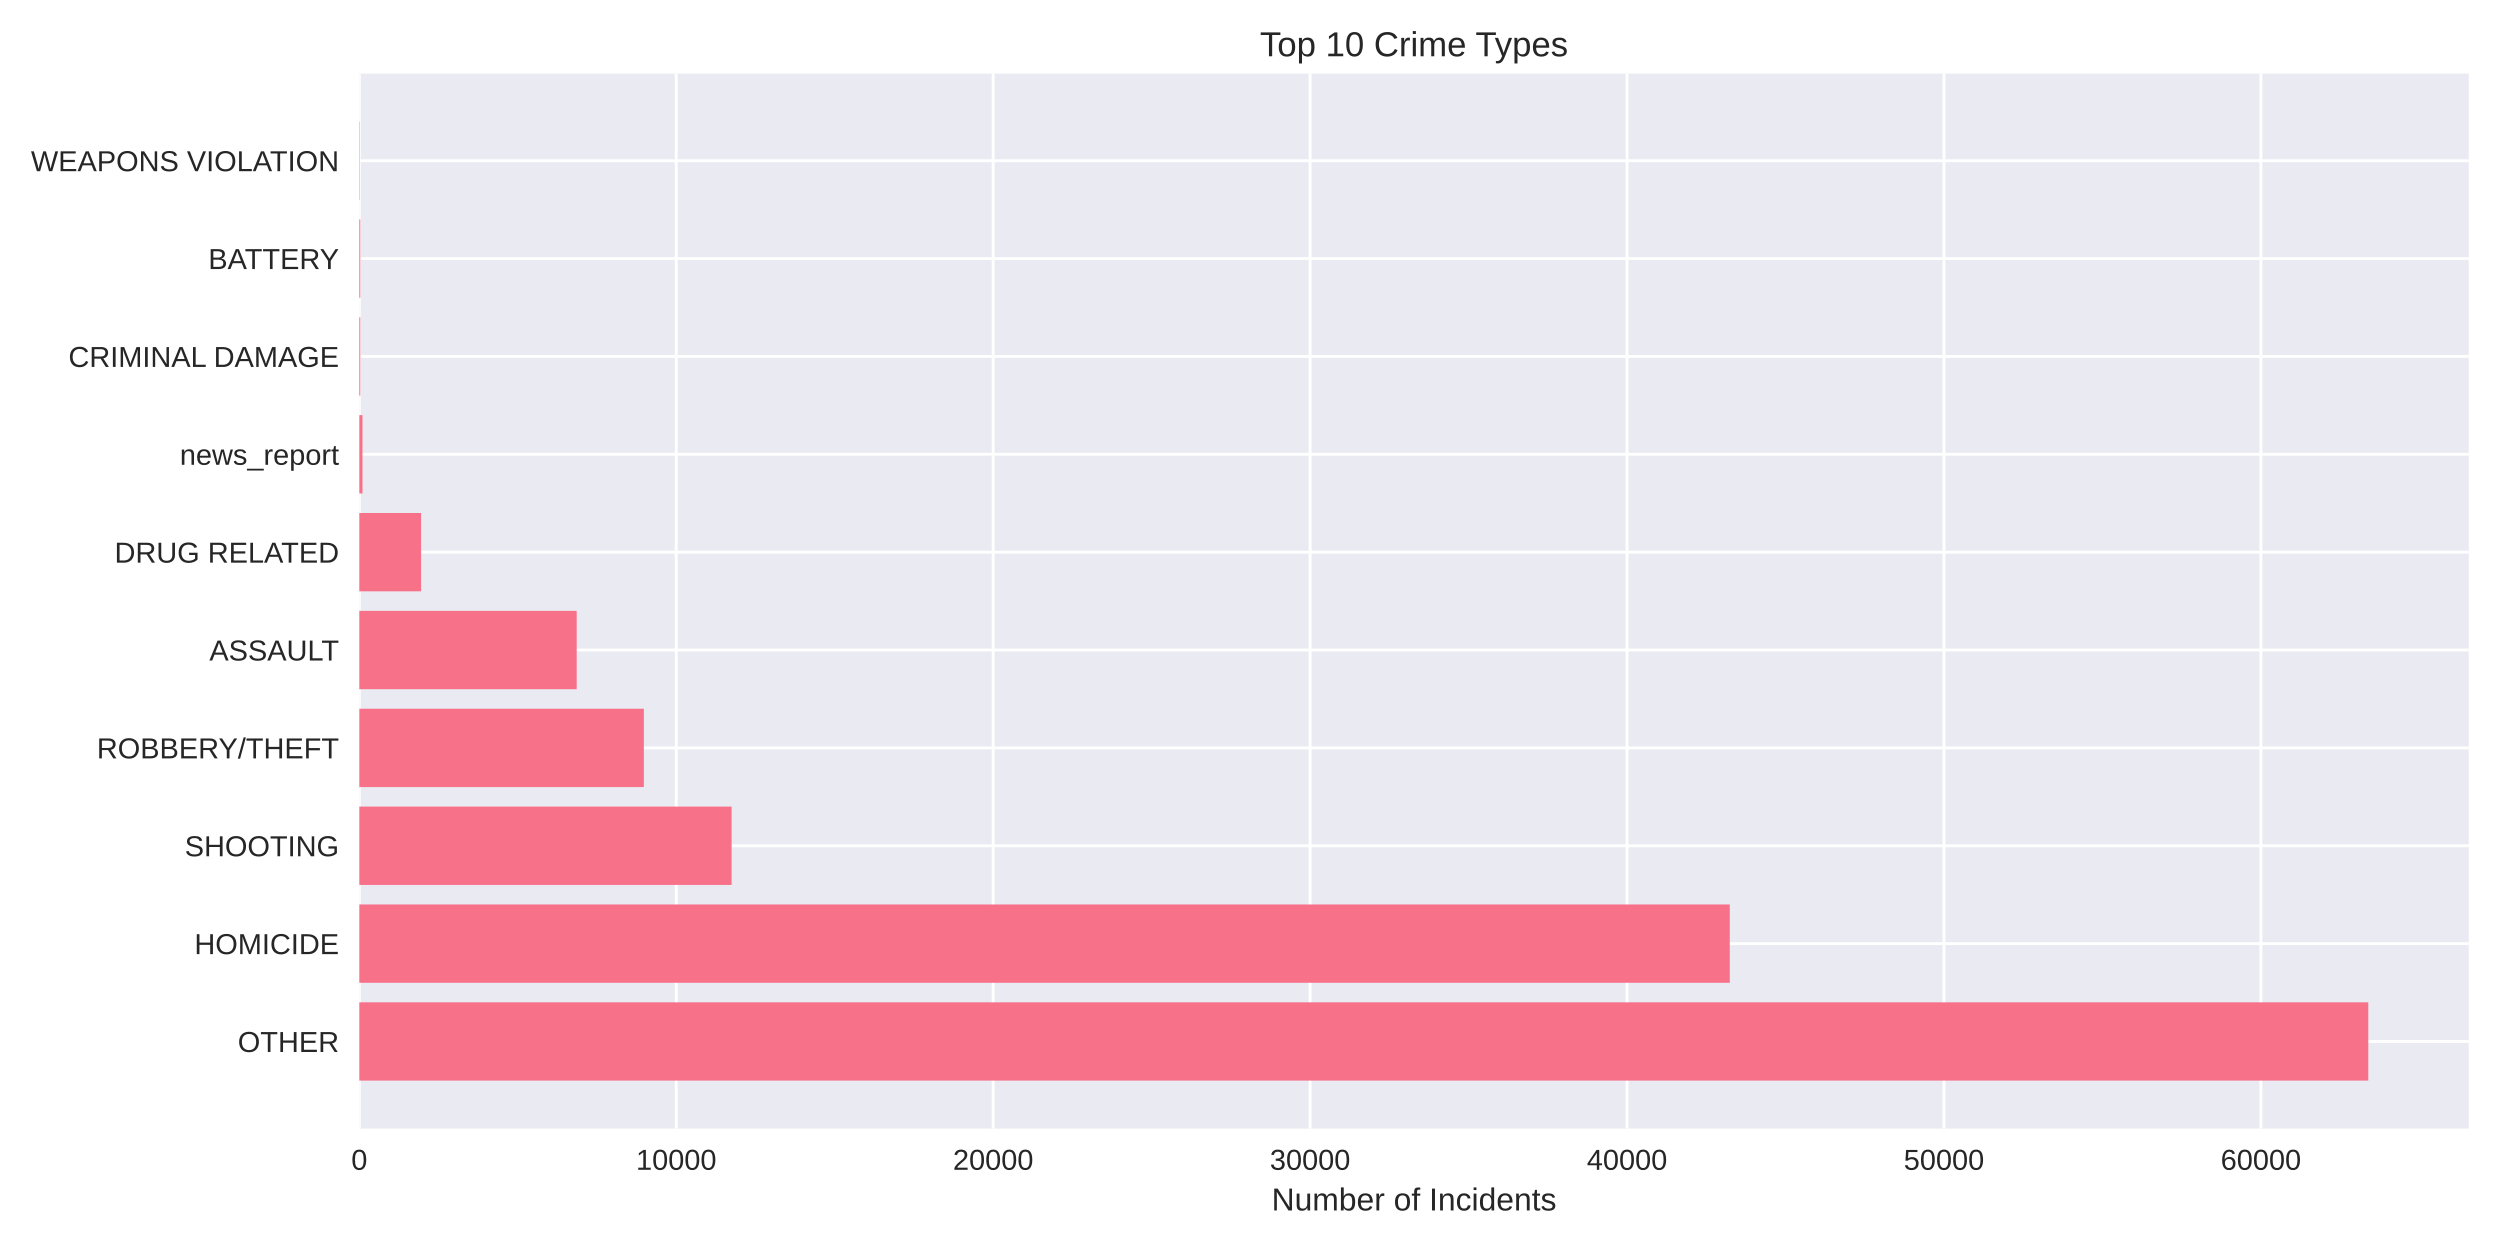
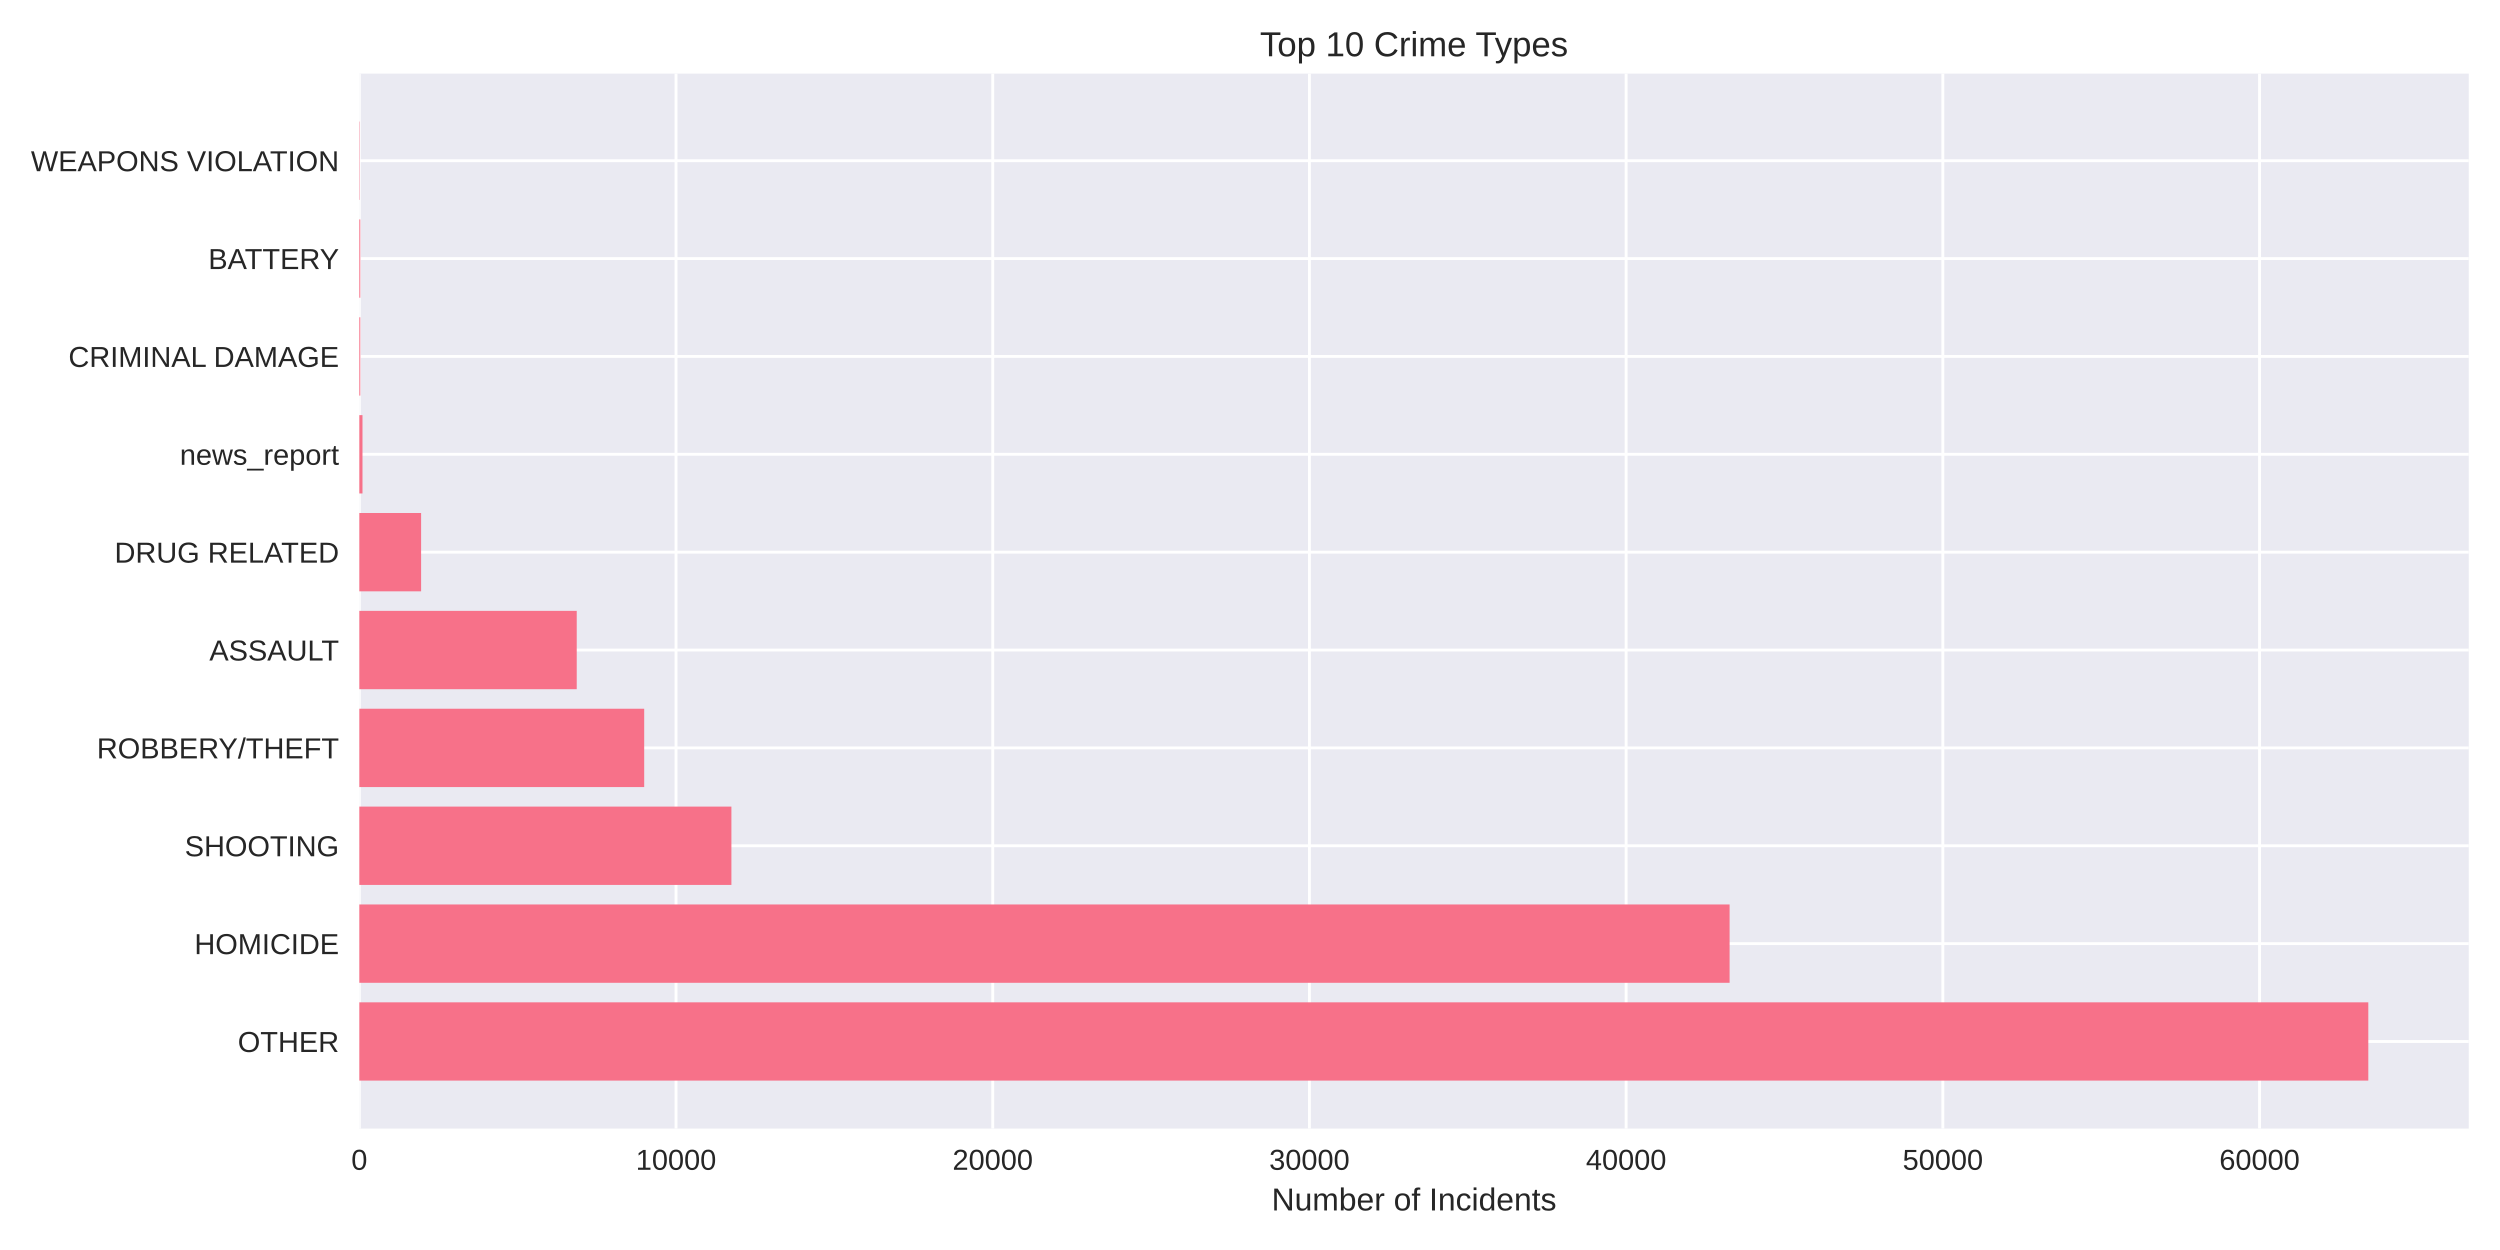
<svg xmlns="http://www.w3.org/2000/svg" width="864pt" height="432pt" viewBox="0 0 864 432" version="1.1">
  <defs>
    <style type="text/css">*{stroke-linejoin: round; stroke-linecap: butt}</style>
  </defs>
  <g id="figure_1">
    <g id="patch_1">
      <path d="M 0 432  L 864 432  L 864 0  L 0 0  z " style="fill: #ffffff" />
    </g>
    <g id="axes_1">
      <g id="patch_2">
        <path d="M 124.18 390.04  L 853.2 390.04  L 853.2 25.44  L 124.18 25.44  z " style="fill: #eaeaf2" />
      </g>
      <g id="matplotlib.axis_1">
        <g id="xtick_1">
          <g id="line2d_1">
-             <path d="M 124.18 390.04  L 124.18 25.44  " clip-path="url(#p36cc4be2c2)" style="fill: none; stroke: #ffffff; stroke-linecap: round" />
+             <path d="M 124.18 390.04  L 124.18 25.44  " clip-path="url(#peaed8dc1fd)" style="fill: none; stroke: #ffffff; stroke-linecap: round" />
          </g>
          <g id="line2d_2" />
          <g id="text_1">
            <text style="fill: #262626; font: 10px 'Arial', 'Liberation Sans', 'DejaVu Sans', 'Bitstream Vera Sans', sans-serif; text-anchor: middle" x="124.18" y="404.287" transform="rotate(-0 124.18 404.2869)">0</text>
          </g>
        </g>
        <g id="xtick_2">
          <g id="line2d_3">
-             <path d="M 233.711 390.04  L 233.711 25.44  " clip-path="url(#p36cc4be2c2)" style="fill: none; stroke: #ffffff; stroke-linecap: round" />
+             <path d="M 233.633 390.04  L 233.633 25.44  " clip-path="url(#peaed8dc1fd)" style="fill: none; stroke: #ffffff; stroke-linecap: round" />
          </g>
          <g id="line2d_4" />
          <g id="text_2">
-             <text style="fill: #262626; font: 10px 'Arial', 'Liberation Sans', 'DejaVu Sans', 'Bitstream Vera Sans', sans-serif; text-anchor: middle" x="233.711" y="404.287" transform="rotate(-0 233.7108 404.2869)">10000</text>
+             <text style="fill: #262626; font: 10px 'Arial', 'Liberation Sans', 'DejaVu Sans', 'Bitstream Vera Sans', sans-serif; text-anchor: middle" x="233.633" y="404.287" transform="rotate(-0 233.6331 404.2869)">10000</text>
          </g>
        </g>
        <g id="xtick_3">
          <g id="line2d_5">
-             <path d="M 343.242 390.04  L 343.242 25.44  " clip-path="url(#p36cc4be2c2)" style="fill: none; stroke: #ffffff; stroke-linecap: round" />
+             <path d="M 343.086 390.04  L 343.086 25.44  " clip-path="url(#peaed8dc1fd)" style="fill: none; stroke: #ffffff; stroke-linecap: round" />
          </g>
          <g id="line2d_6" />
          <g id="text_3">
-             <text style="fill: #262626; font: 10px 'Arial', 'Liberation Sans', 'DejaVu Sans', 'Bitstream Vera Sans', sans-serif; text-anchor: middle" x="343.242" y="404.287" transform="rotate(-0 343.2416 404.2869)">20000</text>
+             <text style="fill: #262626; font: 10px 'Arial', 'Liberation Sans', 'DejaVu Sans', 'Bitstream Vera Sans', sans-serif; text-anchor: middle" x="343.086" y="404.287" transform="rotate(-0 343.0862 404.2869)">20000</text>
          </g>
        </g>
        <g id="xtick_4">
          <g id="line2d_7">
-             <path d="M 452.772 390.04  L 452.772 25.44  " clip-path="url(#p36cc4be2c2)" style="fill: none; stroke: #ffffff; stroke-linecap: round" />
+             <path d="M 452.539 390.04  L 452.539 25.44  " clip-path="url(#peaed8dc1fd)" style="fill: none; stroke: #ffffff; stroke-linecap: round" />
          </g>
          <g id="line2d_8" />
          <g id="text_4">
-             <text style="fill: #262626; font: 10px 'Arial', 'Liberation Sans', 'DejaVu Sans', 'Bitstream Vera Sans', sans-serif; text-anchor: middle" x="452.772" y="404.287" transform="rotate(-0 452.7724 404.2869)">30000</text>
+             <text style="fill: #262626; font: 10px 'Arial', 'Liberation Sans', 'DejaVu Sans', 'Bitstream Vera Sans', sans-serif; text-anchor: middle" x="452.539" y="404.287" transform="rotate(-0 452.5393 404.2869)">30000</text>
          </g>
        </g>
        <g id="xtick_5">
          <g id="line2d_9">
-             <path d="M 562.303 390.04  L 562.303 25.44  " clip-path="url(#p36cc4be2c2)" style="fill: none; stroke: #ffffff; stroke-linecap: round" />
+             <path d="M 561.992 390.04  L 561.992 25.44  " clip-path="url(#peaed8dc1fd)" style="fill: none; stroke: #ffffff; stroke-linecap: round" />
          </g>
          <g id="line2d_10" />
          <g id="text_5">
-             <text style="fill: #262626; font: 10px 'Arial', 'Liberation Sans', 'DejaVu Sans', 'Bitstream Vera Sans', sans-serif; text-anchor: middle" x="562.303" y="404.287" transform="rotate(-0 562.3032 404.2869)">40000</text>
+             <text style="fill: #262626; font: 10px 'Arial', 'Liberation Sans', 'DejaVu Sans', 'Bitstream Vera Sans', sans-serif; text-anchor: middle" x="561.992" y="404.287" transform="rotate(-0 561.9924 404.2869)">40000</text>
          </g>
        </g>
        <g id="xtick_6">
          <g id="line2d_11">
-             <path d="M 671.834 390.04  L 671.834 25.44  " clip-path="url(#p36cc4be2c2)" style="fill: none; stroke: #ffffff; stroke-linecap: round" />
+             <path d="M 671.445 390.04  L 671.445 25.44  " clip-path="url(#peaed8dc1fd)" style="fill: none; stroke: #ffffff; stroke-linecap: round" />
          </g>
          <g id="line2d_12" />
          <g id="text_6">
-             <text style="fill: #262626; font: 10px 'Arial', 'Liberation Sans', 'DejaVu Sans', 'Bitstream Vera Sans', sans-serif; text-anchor: middle" x="671.834" y="404.287" transform="rotate(-0 671.834 404.2869)">50000</text>
+             <text style="fill: #262626; font: 10px 'Arial', 'Liberation Sans', 'DejaVu Sans', 'Bitstream Vera Sans', sans-serif; text-anchor: middle" x="671.445" y="404.287" transform="rotate(-0 671.4455 404.2869)">50000</text>
          </g>
        </g>
        <g id="xtick_7">
          <g id="line2d_13">
-             <path d="M 781.365 390.04  L 781.365 25.44  " clip-path="url(#p36cc4be2c2)" style="fill: none; stroke: #ffffff; stroke-linecap: round" />
+             <path d="M 780.899 390.04  L 780.899 25.44  " clip-path="url(#peaed8dc1fd)" style="fill: none; stroke: #ffffff; stroke-linecap: round" />
          </g>
          <g id="line2d_14" />
          <g id="text_7">
-             <text style="fill: #262626; font: 10px 'Arial', 'Liberation Sans', 'DejaVu Sans', 'Bitstream Vera Sans', sans-serif; text-anchor: middle" x="781.365" y="404.287" transform="rotate(-0 781.3648 404.2869)">60000</text>
+             <text style="fill: #262626; font: 10px 'Arial', 'Liberation Sans', 'DejaVu Sans', 'Bitstream Vera Sans', sans-serif; text-anchor: middle" x="780.899" y="404.287" transform="rotate(-0 780.8986 404.2869)">60000</text>
          </g>
        </g>
        <g id="text_8">
          <text style="fill: #262626; font: 11px 'Arial', 'Liberation Sans', 'DejaVu Sans', 'Bitstream Vera Sans', sans-serif; text-anchor: middle" x="488.69" y="418.333" transform="rotate(-0 488.69 418.3334)">Number of Incidents</text>
        </g>
      </g>
      <g id="matplotlib.axis_2">
        <g id="ytick_1">
          <g id="line2d_15">
-             <path d="M 124.18 359.939  L 853.2 359.939  " clip-path="url(#p36cc4be2c2)" style="fill: none; stroke: #ffffff; stroke-linecap: round" />
+             <path d="M 124.18 359.939  L 853.2 359.939  " clip-path="url(#peaed8dc1fd)" style="fill: none; stroke: #ffffff; stroke-linecap: round" />
          </g>
          <g id="line2d_16" />
          <g id="text_9">
            <text style="fill: #262626; font: 10px 'Arial', 'Liberation Sans', 'DejaVu Sans', 'Bitstream Vera Sans', sans-serif; text-anchor: end" x="117.18" y="363.562" transform="rotate(-0 117.18 363.562)">OTHER</text>
          </g>
        </g>
        <g id="ytick_2">
          <g id="line2d_17">
-             <path d="M 124.18 326.117  L 853.2 326.117  " clip-path="url(#p36cc4be2c2)" style="fill: none; stroke: #ffffff; stroke-linecap: round" />
+             <path d="M 124.18 326.117  L 853.2 326.117  " clip-path="url(#peaed8dc1fd)" style="fill: none; stroke: #ffffff; stroke-linecap: round" />
          </g>
          <g id="line2d_18" />
          <g id="text_10">
            <text style="fill: #262626; font: 10px 'Arial', 'Liberation Sans', 'DejaVu Sans', 'Bitstream Vera Sans', sans-serif; text-anchor: end" x="117.18" y="329.74" transform="rotate(-0 117.18 329.7401)">HOMICIDE</text>
          </g>
        </g>
        <g id="ytick_3">
          <g id="line2d_19">
-             <path d="M 124.18 292.295  L 853.2 292.295  " clip-path="url(#p36cc4be2c2)" style="fill: none; stroke: #ffffff; stroke-linecap: round" />
+             <path d="M 124.18 292.295  L 853.2 292.295  " clip-path="url(#peaed8dc1fd)" style="fill: none; stroke: #ffffff; stroke-linecap: round" />
          </g>
          <g id="line2d_20" />
          <g id="text_11">
            <text style="fill: #262626; font: 10px 'Arial', 'Liberation Sans', 'DejaVu Sans', 'Bitstream Vera Sans', sans-serif; text-anchor: end" x="117.18" y="295.918" transform="rotate(-0 117.18 295.9182)">SHOOTING</text>
          </g>
        </g>
        <g id="ytick_4">
          <g id="line2d_21">
-             <path d="M 124.18 258.473  L 853.2 258.473  " clip-path="url(#p36cc4be2c2)" style="fill: none; stroke: #ffffff; stroke-linecap: round" />
+             <path d="M 124.18 258.473  L 853.2 258.473  " clip-path="url(#peaed8dc1fd)" style="fill: none; stroke: #ffffff; stroke-linecap: round" />
          </g>
          <g id="line2d_22" />
          <g id="text_12">
            <text style="fill: #262626; font: 10px 'Arial', 'Liberation Sans', 'DejaVu Sans', 'Bitstream Vera Sans', sans-serif; text-anchor: end" x="117.18" y="262.096" transform="rotate(-0 117.18 262.0963)">ROBBERY/THEFT</text>
          </g>
        </g>
        <g id="ytick_5">
          <g id="line2d_23">
-             <path d="M 124.18 224.651  L 853.2 224.651  " clip-path="url(#p36cc4be2c2)" style="fill: none; stroke: #ffffff; stroke-linecap: round" />
+             <path d="M 124.18 224.651  L 853.2 224.651  " clip-path="url(#peaed8dc1fd)" style="fill: none; stroke: #ffffff; stroke-linecap: round" />
          </g>
          <g id="line2d_24" />
          <g id="text_13">
            <text style="fill: #262626; font: 10px 'Arial', 'Liberation Sans', 'DejaVu Sans', 'Bitstream Vera Sans', sans-serif; text-anchor: end" x="117.18" y="228.274" transform="rotate(-0 117.18 228.2744)">ASSAULT</text>
          </g>
        </g>
        <g id="ytick_6">
          <g id="line2d_25">
-             <path d="M 124.18 190.829  L 853.2 190.829  " clip-path="url(#p36cc4be2c2)" style="fill: none; stroke: #ffffff; stroke-linecap: round" />
+             <path d="M 124.18 190.829  L 853.2 190.829  " clip-path="url(#peaed8dc1fd)" style="fill: none; stroke: #ffffff; stroke-linecap: round" />
          </g>
          <g id="line2d_26" />
          <g id="text_14">
            <text style="fill: #262626; font: 10px 'Arial', 'Liberation Sans', 'DejaVu Sans', 'Bitstream Vera Sans', sans-serif; text-anchor: end" x="117.18" y="194.452" transform="rotate(-0 117.18 194.4525)">DRUG RELATED</text>
          </g>
        </g>
        <g id="ytick_7">
          <g id="line2d_27">
-             <path d="M 124.18 157.007  L 853.2 157.007  " clip-path="url(#p36cc4be2c2)" style="fill: none; stroke: #ffffff; stroke-linecap: round" />
+             <path d="M 124.18 157.007  L 853.2 157.007  " clip-path="url(#peaed8dc1fd)" style="fill: none; stroke: #ffffff; stroke-linecap: round" />
          </g>
          <g id="line2d_28" />
          <g id="text_15">
            <text style="fill: #262626; font: 10px 'Arial', 'Liberation Sans', 'DejaVu Sans', 'Bitstream Vera Sans', sans-serif; text-anchor: end" x="117.18" y="160.631" transform="rotate(-0 117.18 160.6306)">news_report</text>
          </g>
        </g>
        <g id="ytick_8">
          <g id="line2d_29">
-             <path d="M 124.18 123.185  L 853.2 123.185  " clip-path="url(#p36cc4be2c2)" style="fill: none; stroke: #ffffff; stroke-linecap: round" />
+             <path d="M 124.18 123.185  L 853.2 123.185  " clip-path="url(#peaed8dc1fd)" style="fill: none; stroke: #ffffff; stroke-linecap: round" />
          </g>
          <g id="line2d_30" />
          <g id="text_16">
            <text style="fill: #262626; font: 10px 'Arial', 'Liberation Sans', 'DejaVu Sans', 'Bitstream Vera Sans', sans-serif; text-anchor: end" x="117.18" y="126.809" transform="rotate(-0 117.18 126.8087)">CRIMINAL DAMAGE</text>
          </g>
        </g>
        <g id="ytick_9">
          <g id="line2d_31">
-             <path d="M 124.18 89.363  L 853.2 89.363  " clip-path="url(#p36cc4be2c2)" style="fill: none; stroke: #ffffff; stroke-linecap: round" />
+             <path d="M 124.18 89.363  L 853.2 89.363  " clip-path="url(#peaed8dc1fd)" style="fill: none; stroke: #ffffff; stroke-linecap: round" />
          </g>
          <g id="line2d_32" />
          <g id="text_17">
            <text style="fill: #262626; font: 10px 'Arial', 'Liberation Sans', 'DejaVu Sans', 'Bitstream Vera Sans', sans-serif; text-anchor: end" x="117.18" y="92.987" transform="rotate(-0 117.18 92.98681)">BATTERY</text>
          </g>
        </g>
        <g id="ytick_10">
          <g id="line2d_33">
-             <path d="M 124.18 55.541  L 853.2 55.541  " clip-path="url(#p36cc4be2c2)" style="fill: none; stroke: #ffffff; stroke-linecap: round" />
+             <path d="M 124.18 55.541  L 853.2 55.541  " clip-path="url(#peaed8dc1fd)" style="fill: none; stroke: #ffffff; stroke-linecap: round" />
          </g>
          <g id="line2d_34" />
          <g id="text_18">
            <text style="fill: #262626; font: 10px 'Arial', 'Liberation Sans', 'DejaVu Sans', 'Bitstream Vera Sans', sans-serif; text-anchor: end" x="117.18" y="59.165" transform="rotate(-0 117.18 59.16492)">WEAPONS VIOLATION</text>
          </g>
        </g>
      </g>
      <g id="patch_3">
-         <path d="M 124.18 373.467  L 818.485 373.467  L 818.485 346.41  L 124.18 346.41  z " clip-path="url(#p36cc4be2c2)" style="fill: #f77189" />
+         <path d="M 124.18 373.467  L 818.485 373.467  L 818.485 346.41  L 124.18 346.41  z " clip-path="url(#peaed8dc1fd)" style="fill: #f77189" />
      </g>
      <g id="patch_4">
-         <path d="M 124.18 339.645  L 597.813 339.645  L 597.813 312.588  L 124.18 312.588  z " clip-path="url(#p36cc4be2c2)" style="fill: #f77189" />
+         <path d="M 124.18 339.645  L 597.751 339.645  L 597.751 312.588  L 124.18 312.588  z " clip-path="url(#peaed8dc1fd)" style="fill: #f77189" />
      </g>
      <g id="patch_5">
-         <path d="M 124.18 305.823  L 252.846 305.823  L 252.846 278.766  L 124.18 278.766  z " clip-path="url(#p36cc4be2c2)" style="fill: #f77189" />
+         <path d="M 124.18 305.823  L 252.776 305.823  L 252.776 278.766  L 124.18 278.766  z " clip-path="url(#peaed8dc1fd)" style="fill: #f77189" />
      </g>
      <g id="patch_6">
-         <path d="M 124.18 272.002  L 222.517 272.002  L 222.517 244.944  L 124.18 244.944  z " clip-path="url(#p36cc4be2c2)" style="fill: #f77189" />
+         <path d="M 124.18 272.002  L 222.633 272.002  L 222.633 244.944  L 124.18 244.944  z " clip-path="url(#peaed8dc1fd)" style="fill: #f77189" />
      </g>
      <g id="patch_7">
-         <path d="M 124.18 238.18  L 199.307 238.18  L 199.307 211.122  L 124.18 211.122  z " clip-path="url(#p36cc4be2c2)" style="fill: #f77189" />
+         <path d="M 124.18 238.18  L 199.32 238.18  L 199.32 211.122  L 124.18 211.122  z " clip-path="url(#peaed8dc1fd)" style="fill: #f77189" />
      </g>
      <g id="patch_8">
-         <path d="M 124.18 204.358  L 145.528 204.358  L 145.528 177.3  L 124.18 177.3  z " clip-path="url(#p36cc4be2c2)" style="fill: #f77189" />
+         <path d="M 124.18 204.358  L 145.534 204.358  L 145.534 177.3  L 124.18 177.3  z " clip-path="url(#peaed8dc1fd)" style="fill: #f77189" />
      </g>
      <g id="patch_9">
-         <path d="M 124.18 170.536  L 125.275 170.536  L 125.275 143.478  L 124.18 143.478  z " clip-path="url(#p36cc4be2c2)" style="fill: #f77189" />
+         <path d="M 124.18 170.536  L 125.275 170.536  L 125.275 143.478  L 124.18 143.478  z " clip-path="url(#peaed8dc1fd)" style="fill: #f77189" />
      </g>
      <g id="patch_10">
-         <path d="M 124.18 136.714  L 124.52 136.714  L 124.52 109.657  L 124.18 109.657  z " clip-path="url(#p36cc4be2c2)" style="fill: #f77189" />
+         <path d="M 124.18 136.714  L 124.519 136.714  L 124.519 109.657  L 124.18 109.657  z " clip-path="url(#peaed8dc1fd)" style="fill: #f77189" />
      </g>
      <g id="patch_11">
-         <path d="M 124.18 102.892  L 124.52 102.892  L 124.52 75.835  L 124.18 75.835  z " clip-path="url(#p36cc4be2c2)" style="fill: #f77189" />
+         <path d="M 124.18 102.892  L 124.519 102.892  L 124.519 75.835  L 124.18 75.835  z " clip-path="url(#peaed8dc1fd)" style="fill: #f77189" />
      </g>
      <g id="patch_12">
-         <path d="M 124.18 69.07  L 124.3 69.07  L 124.3 42.013  L 124.18 42.013  z " clip-path="url(#p36cc4be2c2)" style="fill: #f77189" />
+         <path d="M 124.18 69.07  L 124.3 69.07  L 124.3 42.013  L 124.18 42.013  z " clip-path="url(#peaed8dc1fd)" style="fill: #f77189" />
      </g>
      <g id="patch_13">
        <path d="M 124.18 390.04  L 124.18 25.44  " style="fill: none" />
      </g>
      <g id="patch_14">
        <path d="M 853.2 390.04  L 853.2 25.44  " style="fill: none" />
      </g>
      <g id="patch_15">
        <path d="M 124.18 390.04  L 853.2 390.04  " style="fill: none" />
      </g>
      <g id="patch_16">
        <path d="M 124.18 25.44  L 853.2 25.44  " style="fill: none" />
      </g>
      <g id="text_19">
        <text style="fill: #262626; font: 12px 'Arial', 'Liberation Sans', 'DejaVu Sans', 'Bitstream Vera Sans', sans-serif; text-anchor: middle" x="488.69" y="19.44" transform="rotate(-0 488.69 19.44)">Top 10 Crime Types</text>
      </g>
    </g>
  </g>
  <defs>
-     <clipPath id="p36cc4be2c2">
+     <clipPath id="peaed8dc1fd">
      <rect x="124.18" y="25.44" width="729.02" height="364.6" />
    </clipPath>
  </defs>
</svg>
